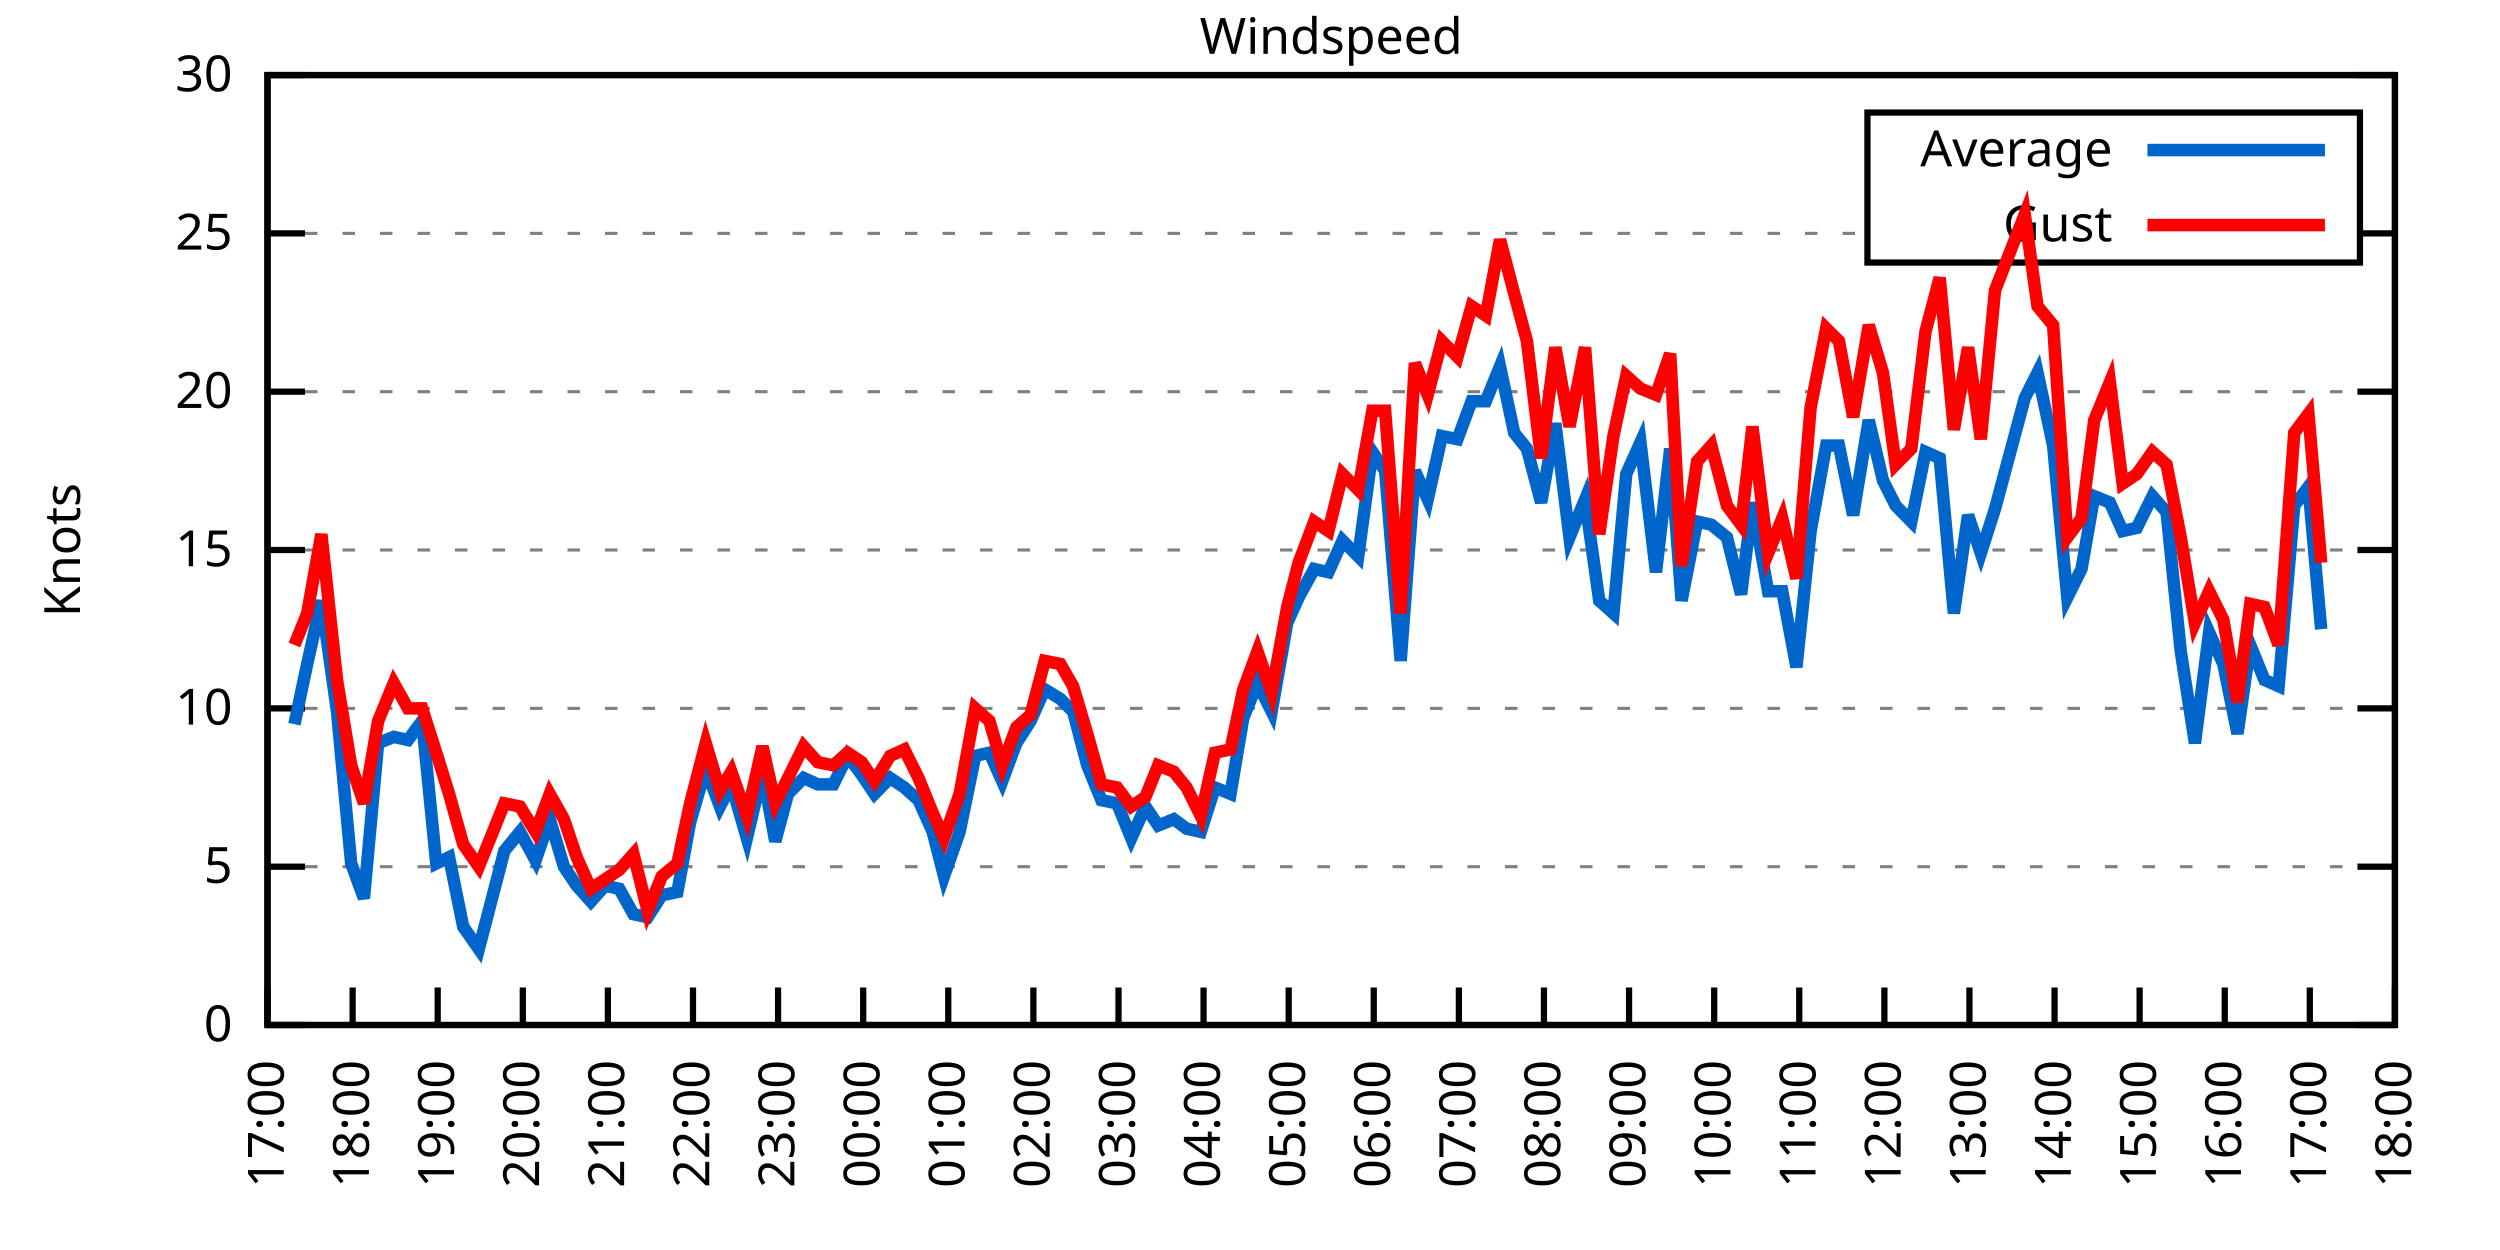
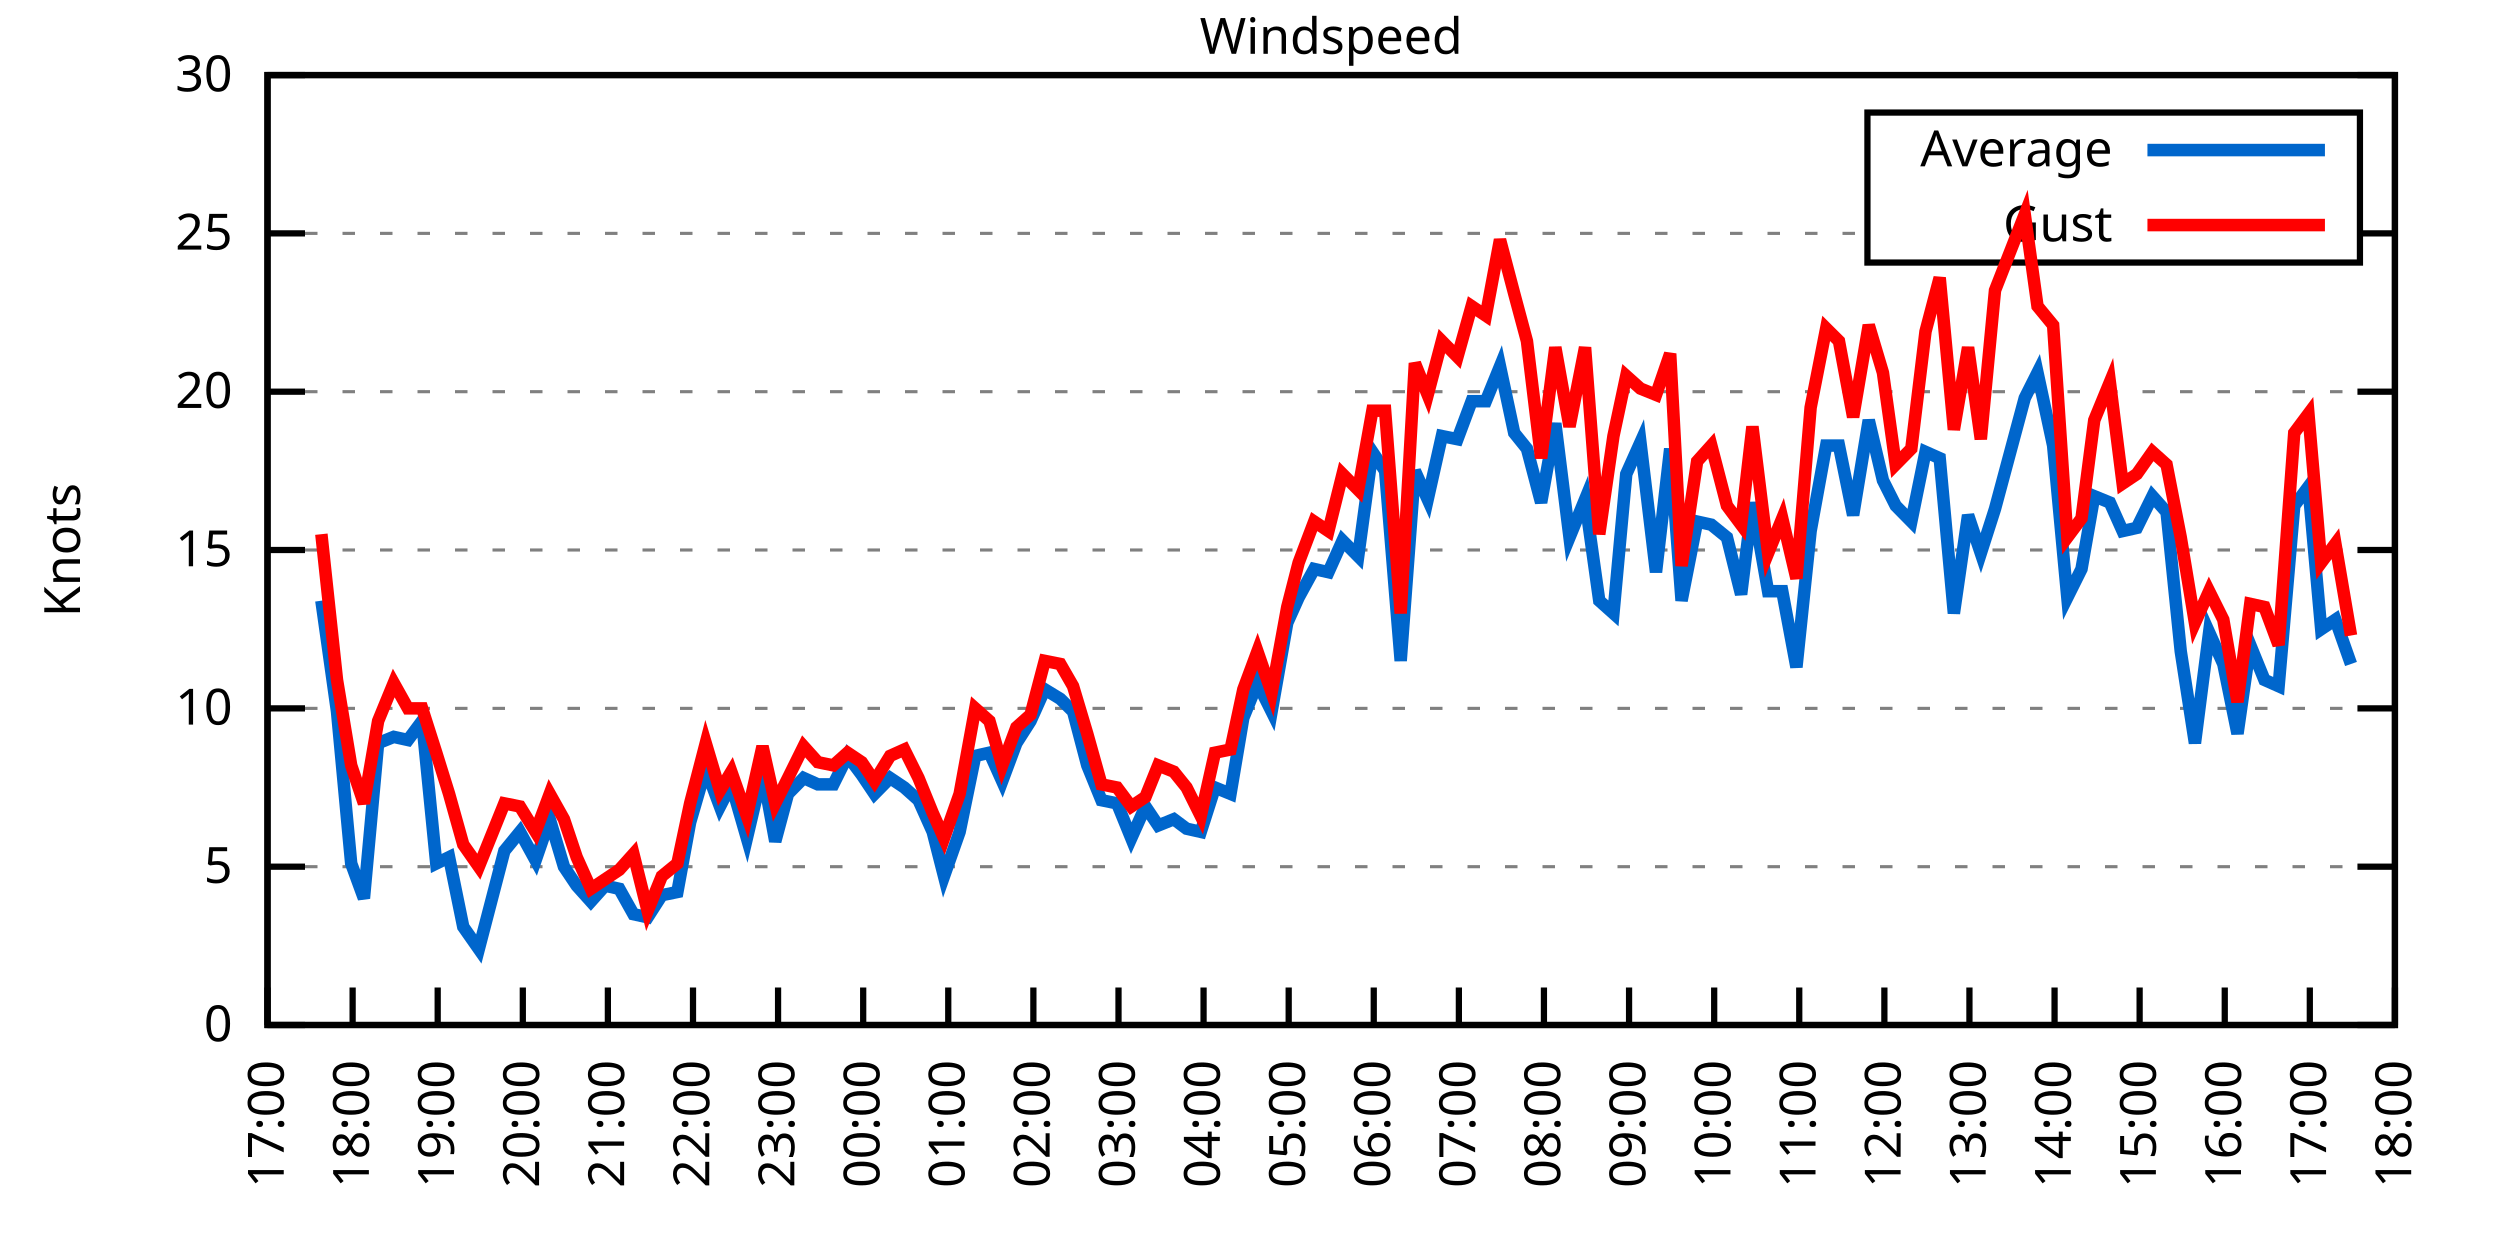
<svg xmlns="http://www.w3.org/2000/svg" xmlns:xlink="http://www.w3.org/1999/xlink" width="400" height="200" viewBox="0 0 400 200">
  <g id="gnuplot_canvas">
    <rect x="0" y="0" width="400" height="200" fill="none" />
    <defs>
      <circle id="gpDot" r="0.5" stroke-width="0.5" stroke="currentColor" />
      <path id="gpPt0" stroke-width="0.333" stroke="currentColor" d="M-1,0 h2 M0,-1 v2" />
      <path id="gpPt1" stroke-width="0.333" stroke="currentColor" d="M-1,-1 L1,1 M1,-1 L-1,1" />
      <path id="gpPt2" stroke-width="0.333" stroke="currentColor" d="M-1,0 L1,0 M0,-1 L0,1 M-1,-1 L1,1 M-1,1 L1,-1" />
      <rect id="gpPt3" stroke-width="0.333" stroke="currentColor" x="-1" y="-1" width="2" height="2" />
      <rect id="gpPt4" stroke-width="0.333" stroke="currentColor" fill="currentColor" x="-1" y="-1" width="2" height="2" />
      <circle id="gpPt5" stroke-width="0.333" stroke="currentColor" cx="0" cy="0" r="1" />
      <use xlink:href="#gpPt5" id="gpPt6" fill="currentColor" stroke="none" />
      <path id="gpPt7" stroke-width="0.333" stroke="currentColor" d="M0,-1.33 L-1.33,0.67 L1.33,0.67 z" />
      <use xlink:href="#gpPt7" id="gpPt8" fill="currentColor" stroke="none" />
      <use xlink:href="#gpPt7" id="gpPt9" stroke="currentColor" transform="rotate(180)" />
      <use xlink:href="#gpPt9" id="gpPt10" fill="currentColor" stroke="none" />
      <use xlink:href="#gpPt3" id="gpPt11" stroke="currentColor" transform="rotate(45)" />
      <use xlink:href="#gpPt11" id="gpPt12" fill="currentColor" stroke="none" />
      <path id="gpPt13" stroke-width="0.333" stroke="currentColor" d="M0,1.330 L1.265,0.411 L0.782,-1.067 L-0.782,-1.076 L-1.265,0.411 z" />
      <use xlink:href="#gpPt13" id="gpPt14" fill="currentColor" stroke="none" />
      <filter id="textbox" filterUnits="objectBoundingBox" x="0" y="0" height="1" width="1">
        <feFlood flood-color="white" flood-opacity="1" result="bgnd" />
        <feComposite in="SourceGraphic" in2="bgnd" operator="atop" />
      </filter>
      <filter id="greybox" filterUnits="objectBoundingBox" x="0" y="0" height="1" width="1">
        <feFlood flood-color="lightgrey" flood-opacity="1" result="grey" />
        <feComposite in="SourceGraphic" in2="grey" operator="atop" />
      </filter>
    </defs>
    <g fill="none" color="white" stroke="currentColor" stroke-width="1.00" stroke-linecap="butt" stroke-linejoin="miter">
</g>
    <g fill="none" color="black" stroke="currentColor" stroke-width="1.00" stroke-linecap="butt" stroke-linejoin="miter">
      <g stroke="none" shape-rendering="crispEdges">
        <polygon fill="rgb(255, 255, 255)" points="42.80,164.00 383.18,164.00 383.18,12.02 42.80,12.02 " />
      </g>
    </g>
    <g fill="none" color="black" stroke="currentColor" stroke-width="1.00" stroke-linecap="butt" stroke-linejoin="miter">
</g>
    <g fill="none" color="black" stroke="black" stroke-width="0.50" stroke-linecap="butt" stroke-linejoin="miter">
</g>
    <g fill="none" color="gray" stroke="currentColor" stroke-width="0.50" stroke-linecap="butt" stroke-linejoin="miter">
      <path stroke="gray" stroke-dasharray="2,4" class="gridline" d="M42.80,164.00 L383.19,164.00  " />
    </g>
    <g fill="none" color="gray" stroke="gray" stroke-width="1.00" stroke-linecap="butt" stroke-linejoin="miter">
</g>
    <g fill="none" color="black" stroke="currentColor" stroke-width="1.00" stroke-linecap="butt" stroke-linejoin="miter">
      <path stroke="black" d="M42.80,164.00 L48.80,164.00 M383.19,164.00 L377.19,164.00  " />
      <g transform="translate(37.20,166.60)" stroke="none" fill="black" font-family="Sans" font-size="8.00" text-anchor="end">
        <text>
          <tspan font-family="Sans"> 0</tspan>
        </text>
      </g>
    </g>
    <g fill="none" color="black" stroke="currentColor" stroke-width="1.00" stroke-linecap="butt" stroke-linejoin="miter">
</g>
    <g fill="none" color="black" stroke="black" stroke-width="0.50" stroke-linecap="butt" stroke-linejoin="miter">
</g>
    <g fill="none" color="gray" stroke="currentColor" stroke-width="0.50" stroke-linecap="butt" stroke-linejoin="miter">
      <path stroke="gray" stroke-dasharray="2,4" class="gridline" d="M42.80,138.67 L383.19,138.67  " />
    </g>
    <g fill="none" color="gray" stroke="gray" stroke-width="1.00" stroke-linecap="butt" stroke-linejoin="miter">
</g>
    <g fill="none" color="black" stroke="currentColor" stroke-width="1.00" stroke-linecap="butt" stroke-linejoin="miter">
      <path stroke="black" d="M42.80,138.67 L48.80,138.67 M383.19,138.67 L377.19,138.67  " />
      <g transform="translate(37.20,141.27)" stroke="none" fill="black" font-family="Sans" font-size="8.00" text-anchor="end">
        <text>
          <tspan font-family="Sans"> 5</tspan>
        </text>
      </g>
    </g>
    <g fill="none" color="black" stroke="currentColor" stroke-width="1.00" stroke-linecap="butt" stroke-linejoin="miter">
</g>
    <g fill="none" color="black" stroke="black" stroke-width="0.50" stroke-linecap="butt" stroke-linejoin="miter">
</g>
    <g fill="none" color="gray" stroke="currentColor" stroke-width="0.50" stroke-linecap="butt" stroke-linejoin="miter">
      <path stroke="gray" stroke-dasharray="2,4" class="gridline" d="M42.80,113.34 L383.19,113.34  " />
    </g>
    <g fill="none" color="gray" stroke="gray" stroke-width="1.00" stroke-linecap="butt" stroke-linejoin="miter">
</g>
    <g fill="none" color="black" stroke="currentColor" stroke-width="1.00" stroke-linecap="butt" stroke-linejoin="miter">
      <path stroke="black" d="M42.80,113.34 L48.80,113.34 M383.19,113.34 L377.19,113.34  " />
      <g transform="translate(37.20,115.94)" stroke="none" fill="black" font-family="Sans" font-size="8.00" text-anchor="end">
        <text>
          <tspan font-family="Sans"> 10</tspan>
        </text>
      </g>
    </g>
    <g fill="none" color="black" stroke="currentColor" stroke-width="1.00" stroke-linecap="butt" stroke-linejoin="miter">
</g>
    <g fill="none" color="black" stroke="black" stroke-width="0.50" stroke-linecap="butt" stroke-linejoin="miter">
</g>
    <g fill="none" color="gray" stroke="currentColor" stroke-width="0.50" stroke-linecap="butt" stroke-linejoin="miter">
      <path stroke="gray" stroke-dasharray="2,4" class="gridline" d="M42.80,88.00 L383.19,88.00  " />
    </g>
    <g fill="none" color="gray" stroke="gray" stroke-width="1.00" stroke-linecap="butt" stroke-linejoin="miter">
</g>
    <g fill="none" color="black" stroke="currentColor" stroke-width="1.00" stroke-linecap="butt" stroke-linejoin="miter">
      <path stroke="black" d="M42.80,88.00 L48.80,88.00 M383.19,88.00 L377.19,88.00  " />
      <g transform="translate(37.20,90.60)" stroke="none" fill="black" font-family="Sans" font-size="8.00" text-anchor="end">
        <text>
          <tspan font-family="Sans"> 15</tspan>
        </text>
      </g>
    </g>
    <g fill="none" color="black" stroke="currentColor" stroke-width="1.00" stroke-linecap="butt" stroke-linejoin="miter">
</g>
    <g fill="none" color="black" stroke="black" stroke-width="0.50" stroke-linecap="butt" stroke-linejoin="miter">
</g>
    <g fill="none" color="gray" stroke="currentColor" stroke-width="0.50" stroke-linecap="butt" stroke-linejoin="miter">
      <path stroke="gray" stroke-dasharray="2,4" class="gridline" d="M42.80,62.67 L383.19,62.67  " />
    </g>
    <g fill="none" color="gray" stroke="gray" stroke-width="1.00" stroke-linecap="butt" stroke-linejoin="miter">
</g>
    <g fill="none" color="black" stroke="currentColor" stroke-width="1.00" stroke-linecap="butt" stroke-linejoin="miter">
      <path stroke="black" d="M42.80,62.67 L48.80,62.67 M383.19,62.67 L377.19,62.67  " />
      <g transform="translate(37.20,65.27)" stroke="none" fill="black" font-family="Sans" font-size="8.00" text-anchor="end">
        <text>
          <tspan font-family="Sans"> 20</tspan>
        </text>
      </g>
    </g>
    <g fill="none" color="black" stroke="currentColor" stroke-width="1.00" stroke-linecap="butt" stroke-linejoin="miter">
</g>
    <g fill="none" color="black" stroke="black" stroke-width="0.50" stroke-linecap="butt" stroke-linejoin="miter">
</g>
    <g fill="none" color="gray" stroke="currentColor" stroke-width="0.50" stroke-linecap="butt" stroke-linejoin="miter">
      <path stroke="gray" stroke-dasharray="2,4" class="gridline" d="M42.80,37.34 L298.79,37.34 M377.59,37.34 L383.19,37.34  " />
    </g>
    <g fill="none" color="gray" stroke="gray" stroke-width="1.00" stroke-linecap="butt" stroke-linejoin="miter">
</g>
    <g fill="none" color="black" stroke="currentColor" stroke-width="1.00" stroke-linecap="butt" stroke-linejoin="miter">
      <path stroke="black" d="M42.80,37.34 L48.80,37.34 M383.19,37.34 L377.19,37.34  " />
      <g transform="translate(37.20,39.94)" stroke="none" fill="black" font-family="Sans" font-size="8.00" text-anchor="end">
        <text>
          <tspan font-family="Sans"> 25</tspan>
        </text>
      </g>
    </g>
    <g fill="none" color="black" stroke="currentColor" stroke-width="1.00" stroke-linecap="butt" stroke-linejoin="miter">
</g>
    <g fill="none" color="black" stroke="black" stroke-width="0.50" stroke-linecap="butt" stroke-linejoin="miter">
</g>
    <g fill="none" color="gray" stroke="currentColor" stroke-width="0.50" stroke-linecap="butt" stroke-linejoin="miter">
      <path stroke="gray" stroke-dasharray="2,4" class="gridline" d="M42.80,12.01 L383.19,12.01  " />
    </g>
    <g fill="none" color="gray" stroke="gray" stroke-width="1.00" stroke-linecap="butt" stroke-linejoin="miter">
</g>
    <g fill="none" color="black" stroke="currentColor" stroke-width="1.00" stroke-linecap="butt" stroke-linejoin="miter">
      <path stroke="black" d="M42.80,12.01 L48.80,12.01 M383.19,12.01 L377.19,12.01  " />
      <g transform="translate(37.20,14.61)" stroke="none" fill="black" font-family="Sans" font-size="8.00" text-anchor="end">
        <text>
          <tspan font-family="Sans"> 30</tspan>
        </text>
      </g>
    </g>
    <g fill="none" color="black" stroke="currentColor" stroke-width="1.00" stroke-linecap="butt" stroke-linejoin="miter">
      <path stroke="black" d="M42.80,164.00 L42.80,158.00  " />
      <g transform="translate(45.40,169.60) rotate(270.00)" stroke="none" fill="black" font-family="Sans" font-size="8.00" text-anchor="end">
        <text>
          <tspan font-family="Sans">17:00</tspan>
        </text>
      </g>
    </g>
    <g fill="none" color="black" stroke="currentColor" stroke-width="1.00" stroke-linecap="butt" stroke-linejoin="miter">
      <path stroke="black" d="M56.42,164.00 L56.42,158.00  " />
      <g transform="translate(59.02,169.60) rotate(270.00)" stroke="none" fill="black" font-family="Sans" font-size="8.00" text-anchor="end">
        <text>
          <tspan font-family="Sans">18:00</tspan>
        </text>
      </g>
    </g>
    <g fill="none" color="black" stroke="currentColor" stroke-width="1.00" stroke-linecap="butt" stroke-linejoin="miter">
      <path stroke="black" d="M70.03,164.00 L70.03,158.00  " />
      <g transform="translate(72.63,169.60) rotate(270.00)" stroke="none" fill="black" font-family="Sans" font-size="8.00" text-anchor="end">
        <text>
          <tspan font-family="Sans">19:00</tspan>
        </text>
      </g>
    </g>
    <g fill="none" color="black" stroke="currentColor" stroke-width="1.00" stroke-linecap="butt" stroke-linejoin="miter">
      <path stroke="black" d="M83.65,164.00 L83.65,158.00  " />
      <g transform="translate(86.25,169.60) rotate(270.00)" stroke="none" fill="black" font-family="Sans" font-size="8.00" text-anchor="end">
        <text>
          <tspan font-family="Sans">20:00</tspan>
        </text>
      </g>
    </g>
    <g fill="none" color="black" stroke="currentColor" stroke-width="1.00" stroke-linecap="butt" stroke-linejoin="miter">
      <path stroke="black" d="M97.26,164.00 L97.26,158.00  " />
      <g transform="translate(99.86,169.60) rotate(270.00)" stroke="none" fill="black" font-family="Sans" font-size="8.00" text-anchor="end">
        <text>
          <tspan font-family="Sans">21:00</tspan>
        </text>
      </g>
    </g>
    <g fill="none" color="black" stroke="currentColor" stroke-width="1.00" stroke-linecap="butt" stroke-linejoin="miter">
      <path stroke="black" d="M110.88,164.00 L110.88,158.00  " />
      <g transform="translate(113.48,169.60) rotate(270.00)" stroke="none" fill="black" font-family="Sans" font-size="8.00" text-anchor="end">
        <text>
          <tspan font-family="Sans">22:00</tspan>
        </text>
      </g>
    </g>
    <g fill="none" color="black" stroke="currentColor" stroke-width="1.00" stroke-linecap="butt" stroke-linejoin="miter">
      <path stroke="black" d="M124.49,164.00 L124.49,158.00  " />
      <g transform="translate(127.09,169.60) rotate(270.00)" stroke="none" fill="black" font-family="Sans" font-size="8.00" text-anchor="end">
        <text>
          <tspan font-family="Sans">23:00</tspan>
        </text>
      </g>
    </g>
    <g fill="none" color="black" stroke="currentColor" stroke-width="1.00" stroke-linecap="butt" stroke-linejoin="miter">
      <path stroke="black" d="M138.11,164.00 L138.11,158.00  " />
      <g transform="translate(140.71,169.60) rotate(270.00)" stroke="none" fill="black" font-family="Sans" font-size="8.00" text-anchor="end">
        <text>
          <tspan font-family="Sans">00:00</tspan>
        </text>
      </g>
    </g>
    <g fill="none" color="black" stroke="currentColor" stroke-width="1.00" stroke-linecap="butt" stroke-linejoin="miter">
      <path stroke="black" d="M151.72,164.00 L151.72,158.00  " />
      <g transform="translate(154.32,169.60) rotate(270.00)" stroke="none" fill="black" font-family="Sans" font-size="8.00" text-anchor="end">
        <text>
          <tspan font-family="Sans">01:00</tspan>
        </text>
      </g>
    </g>
    <g fill="none" color="black" stroke="currentColor" stroke-width="1.00" stroke-linecap="butt" stroke-linejoin="miter">
      <path stroke="black" d="M165.34,164.00 L165.34,158.00  " />
      <g transform="translate(167.94,169.60) rotate(270.00)" stroke="none" fill="black" font-family="Sans" font-size="8.00" text-anchor="end">
        <text>
          <tspan font-family="Sans">02:00</tspan>
        </text>
      </g>
    </g>
    <g fill="none" color="black" stroke="currentColor" stroke-width="1.00" stroke-linecap="butt" stroke-linejoin="miter">
      <path stroke="black" d="M178.96,164.00 L178.96,158.00  " />
      <g transform="translate(181.56,169.60) rotate(270.00)" stroke="none" fill="black" font-family="Sans" font-size="8.00" text-anchor="end">
        <text>
          <tspan font-family="Sans">03:00</tspan>
        </text>
      </g>
    </g>
    <g fill="none" color="black" stroke="currentColor" stroke-width="1.00" stroke-linecap="butt" stroke-linejoin="miter">
      <path stroke="black" d="M192.57,164.00 L192.57,158.00  " />
      <g transform="translate(195.17,169.60) rotate(270.00)" stroke="none" fill="black" font-family="Sans" font-size="8.00" text-anchor="end">
        <text>
          <tspan font-family="Sans">04:00</tspan>
        </text>
      </g>
    </g>
    <g fill="none" color="black" stroke="currentColor" stroke-width="1.00" stroke-linecap="butt" stroke-linejoin="miter">
      <path stroke="black" d="M206.19,164.00 L206.19,158.00  " />
      <g transform="translate(208.79,169.60) rotate(270.00)" stroke="none" fill="black" font-family="Sans" font-size="8.00" text-anchor="end">
        <text>
          <tspan font-family="Sans">05:00</tspan>
        </text>
      </g>
    </g>
    <g fill="none" color="black" stroke="currentColor" stroke-width="1.00" stroke-linecap="butt" stroke-linejoin="miter">
      <path stroke="black" d="M219.80,164.00 L219.80,158.00  " />
      <g transform="translate(222.40,169.60) rotate(270.00)" stroke="none" fill="black" font-family="Sans" font-size="8.00" text-anchor="end">
        <text>
          <tspan font-family="Sans">06:00</tspan>
        </text>
      </g>
    </g>
    <g fill="none" color="black" stroke="currentColor" stroke-width="1.00" stroke-linecap="butt" stroke-linejoin="miter">
      <path stroke="black" d="M233.42,164.00 L233.42,158.00  " />
      <g transform="translate(236.02,169.60) rotate(270.00)" stroke="none" fill="black" font-family="Sans" font-size="8.00" text-anchor="end">
        <text>
          <tspan font-family="Sans">07:00</tspan>
        </text>
      </g>
    </g>
    <g fill="none" color="black" stroke="currentColor" stroke-width="1.00" stroke-linecap="butt" stroke-linejoin="miter">
      <path stroke="black" d="M247.03,164.00 L247.03,158.00  " />
      <g transform="translate(249.63,169.60) rotate(270.00)" stroke="none" fill="black" font-family="Sans" font-size="8.00" text-anchor="end">
        <text>
          <tspan font-family="Sans">08:00</tspan>
        </text>
      </g>
    </g>
    <g fill="none" color="black" stroke="currentColor" stroke-width="1.00" stroke-linecap="butt" stroke-linejoin="miter">
      <path stroke="black" d="M260.65,164.00 L260.65,158.00  " />
      <g transform="translate(263.25,169.60) rotate(270.00)" stroke="none" fill="black" font-family="Sans" font-size="8.00" text-anchor="end">
        <text>
          <tspan font-family="Sans">09:00</tspan>
        </text>
      </g>
    </g>
    <g fill="none" color="black" stroke="currentColor" stroke-width="1.00" stroke-linecap="butt" stroke-linejoin="miter">
      <path stroke="black" d="M274.27,164.00 L274.27,158.00  " />
      <g transform="translate(276.87,169.60) rotate(270.00)" stroke="none" fill="black" font-family="Sans" font-size="8.00" text-anchor="end">
        <text>
          <tspan font-family="Sans">10:00</tspan>
        </text>
      </g>
    </g>
    <g fill="none" color="black" stroke="currentColor" stroke-width="1.00" stroke-linecap="butt" stroke-linejoin="miter">
      <path stroke="black" d="M287.88,164.00 L287.88,158.00  " />
      <g transform="translate(290.48,169.60) rotate(270.00)" stroke="none" fill="black" font-family="Sans" font-size="8.00" text-anchor="end">
        <text>
          <tspan font-family="Sans">11:00</tspan>
        </text>
      </g>
    </g>
    <g fill="none" color="black" stroke="currentColor" stroke-width="1.00" stroke-linecap="butt" stroke-linejoin="miter">
      <path stroke="black" d="M301.50,164.00 L301.50,158.00  " />
      <g transform="translate(304.10,169.60) rotate(270.00)" stroke="none" fill="black" font-family="Sans" font-size="8.00" text-anchor="end">
        <text>
          <tspan font-family="Sans">12:00</tspan>
        </text>
      </g>
    </g>
    <g fill="none" color="black" stroke="currentColor" stroke-width="1.00" stroke-linecap="butt" stroke-linejoin="miter">
      <path stroke="black" d="M315.11,164.00 L315.11,158.00  " />
      <g transform="translate(317.71,169.60) rotate(270.00)" stroke="none" fill="black" font-family="Sans" font-size="8.00" text-anchor="end">
        <text>
          <tspan font-family="Sans">13:00</tspan>
        </text>
      </g>
    </g>
    <g fill="none" color="black" stroke="currentColor" stroke-width="1.00" stroke-linecap="butt" stroke-linejoin="miter">
      <path stroke="black" d="M328.73,164.00 L328.73,158.00  " />
      <g transform="translate(331.33,169.60) rotate(270.00)" stroke="none" fill="black" font-family="Sans" font-size="8.00" text-anchor="end">
        <text>
          <tspan font-family="Sans">14:00</tspan>
        </text>
      </g>
    </g>
    <g fill="none" color="black" stroke="currentColor" stroke-width="1.00" stroke-linecap="butt" stroke-linejoin="miter">
      <path stroke="black" d="M342.34,164.00 L342.34,158.00  " />
      <g transform="translate(344.94,169.60) rotate(270.00)" stroke="none" fill="black" font-family="Sans" font-size="8.00" text-anchor="end">
        <text>
          <tspan font-family="Sans">15:00</tspan>
        </text>
      </g>
    </g>
    <g fill="none" color="black" stroke="currentColor" stroke-width="1.00" stroke-linecap="butt" stroke-linejoin="miter">
      <path stroke="black" d="M355.96,164.00 L355.96,158.00  " />
      <g transform="translate(358.56,169.60) rotate(270.00)" stroke="none" fill="black" font-family="Sans" font-size="8.00" text-anchor="end">
        <text>
          <tspan font-family="Sans">16:00</tspan>
        </text>
      </g>
    </g>
    <g fill="none" color="black" stroke="currentColor" stroke-width="1.00" stroke-linecap="butt" stroke-linejoin="miter">
      <path stroke="black" d="M369.57,164.00 L369.57,158.00  " />
      <g transform="translate(372.17,169.60) rotate(270.00)" stroke="none" fill="black" font-family="Sans" font-size="8.00" text-anchor="end">
        <text>
          <tspan font-family="Sans">17:00</tspan>
        </text>
      </g>
    </g>
    <g fill="none" color="black" stroke="currentColor" stroke-width="1.00" stroke-linecap="butt" stroke-linejoin="miter">
      <path stroke="black" d="M383.19,164.00 L383.19,158.00  " />
      <g transform="translate(385.79,169.60) rotate(270.00)" stroke="none" fill="black" font-family="Sans" font-size="8.00" text-anchor="end">
        <text>
          <tspan font-family="Sans">18:00</tspan>
        </text>
      </g>
    </g>
    <g fill="none" color="black" stroke="currentColor" stroke-width="1.00" stroke-linecap="butt" stroke-linejoin="miter">
</g>
    <g fill="none" color="black" stroke="currentColor" stroke-width="1.00" stroke-linecap="butt" stroke-linejoin="miter">
      <path stroke="black" d="M42.80,12.01 L42.80,164.00 L383.19,164.00 L383.19,12.01 L42.80,12.01 Z  " />
    </g>
    <g fill="none" color="black" stroke="currentColor" stroke-width="1.00" stroke-linecap="butt" stroke-linejoin="miter">
</g>
    <g fill="none" color="black" stroke="currentColor" stroke-width="1.00" stroke-linecap="butt" stroke-linejoin="miter">
      <path stroke="black" d="M298.79,42.01 L298.79,18.01 L377.59,18.01 L377.59,42.01 L298.79,42.01 Z  " />
    </g>
    <g id="Windspeed_plot_1">
      <g fill="none" color="white" stroke="black" stroke-width="2.00" stroke-linecap="butt" stroke-linejoin="miter">
</g>
      <g fill="none" color="black" stroke="currentColor" stroke-width="2.00" stroke-linecap="butt" stroke-linejoin="miter">
        <g transform="translate(337.99,26.61)" stroke="none" fill="black" font-family="Sans" font-size="8.00" text-anchor="end">
          <text>
            <tspan font-family="Sans">Average</tspan>
          </text>
        </g>
      </g>
      <g fill="none" color="black" stroke="currentColor" stroke-width="2.00" stroke-linecap="butt" stroke-linejoin="miter">
-         <path stroke="rgb(  0, 102, 204)" d="M343.59,24.01 L371.99,24.01 M47.11,115.87 L49.15,106.24 L51.42,96.11 L53.92,113.84 L56.19,138.16 L58.23,143.73   L60.50,118.91 L63.00,117.90 L65.27,118.40 L67.54,115.36 L69.80,138.16 L71.85,137.15 L74.12,148.29 L76.61,151.84   L80.70,136.14 L83.19,133.10 L85.69,137.66 L87.96,131.07 L90.23,138.67 L92.27,141.71 L94.54,144.24 L96.81,141.71   L99.08,142.21 L101.35,146.27 L103.62,146.77 L105.89,143.23 L108.38,142.72 L110.42,131.58 L112.92,122.96 L115.19,129.04   L117.01,125.50 L119.50,134.11 L122.00,123.47 L124.04,134.62 L126.08,127.02 L128.58,124.48 L130.85,125.50 L133.34,125.50   L135.61,120.94 L137.88,123.98 L139.92,127.02 L142.42,124.48 L144.69,126.00 L146.96,128.03 L149.23,133.10 L151.04,140.19   L153.54,133.10 L156.04,120.94 L158.31,120.43 L160.35,124.99 L162.62,118.91 L164.89,115.36 L167.16,110.30 L169.65,111.82   L171.69,113.84 L173.96,122.46 L176.23,128.03 L178.73,128.54 L181.00,134.11 L183.27,129.04 L185.31,132.08 L187.81,131.07   L189.85,132.59 L192.12,133.10 L194.39,126.00 L196.88,127.02 L198.93,114.86 L201.19,109.28 L203.46,113.84 L205.96,99.66   L207.78,95.60 L210.27,91.04 L212.54,91.55 L214.81,86.49 L217.31,89.02 L219.58,72.30 L221.62,75.34 L224.11,105.74   L226.38,75.34 L228.43,79.90 L230.70,69.77 L233.19,70.27 L235.46,64.19 L237.73,64.19 L240.00,58.62 L242.27,69.26   L244.31,71.79 L246.58,80.41 L248.85,67.74 L251.12,85.98 L253.61,79.90 L255.88,96.11 L258.15,98.14 L260.20,75.85   L262.47,70.78 L264.96,91.55 L267.23,71.79 L269.05,96.11 L271.54,83.45 L273.81,83.95 L276.31,85.98 L278.58,95.10   L280.39,80.41 L282.89,94.59 L285.16,94.59 L287.43,106.75 L289.70,84.97 L292.19,71.29 L294.23,71.29 L296.50,82.43   L299.00,67.23 L301.27,76.86 L303.31,80.91 L305.81,83.45 L308.08,72.30 L310.35,73.31 L312.62,98.14 L314.89,82.43   L316.93,88.51 L319.20,81.42 L323.96,63.69 L326.00,59.63 L328.50,71.29 L330.77,95.60 L333.04,91.04 L335.08,79.39   L337.58,80.41 L339.62,84.97 L341.89,84.46 L344.39,79.39 L346.65,81.93 L348.92,104.22 L351.19,118.91 L353.46,101.18   L355.73,106.24 L358.00,117.39 L360.04,103.20 L362.31,108.78 L364.58,109.79 L367.08,80.91 L369.35,77.87 L371.39,100.67    " />
+         <path stroke="rgb(  0, 102, 204)" d="M343.59,24.01 L371.99,24.01 M51.42,96.11 L53.92,113.84 L56.19,138.16 L58.23,143.73 L60.50,118.91 L63.00,117.90   L65.27,118.40 L67.54,115.36 L69.80,138.16 L71.85,137.15 L74.12,148.29 L76.61,151.84 L80.70,136.14 L83.19,133.10   L85.69,137.66 L87.96,131.07 L90.23,138.67 L92.27,141.71 L94.54,144.24 L96.81,141.71 L99.08,142.21 L101.35,146.27   L103.62,146.77 L105.89,143.23 L108.38,142.72 L110.42,131.58 L112.92,122.96 L115.19,129.04 L117.01,125.50 L119.50,134.11   L122.00,123.47 L124.04,134.62 L126.08,127.02 L128.58,124.48 L130.85,125.50 L133.34,125.50 L135.61,120.94 L137.88,123.98   L139.92,127.02 L142.42,124.48 L144.69,126.00 L146.96,128.03 L149.23,133.10 L151.04,140.19 L153.54,133.10 L156.04,120.94   L158.31,120.43 L160.35,124.99 L162.62,118.91 L164.89,115.36 L167.16,110.30 L169.65,111.82 L171.69,113.84 L173.96,122.46   L176.23,128.03 L178.73,128.54 L181.00,134.11 L183.27,129.04 L185.31,132.08 L187.81,131.07 L189.85,132.59 L192.12,133.10   L194.39,126.00 L196.88,127.02 L198.93,114.86 L201.19,109.28 L203.46,113.84 L205.96,99.66 L207.78,95.60 L210.27,91.04   L212.54,91.55 L214.81,86.49 L217.31,89.02 L219.58,72.30 L221.62,75.34 L224.11,105.74 L226.38,75.34 L228.43,79.90   L230.70,69.77 L233.19,70.27 L235.46,64.19 L237.73,64.19 L240.00,58.62 L242.27,69.26 L244.31,71.79 L246.58,80.41   L248.85,67.74 L251.12,85.98 L253.61,79.90 L255.88,96.11 L258.15,98.14 L260.20,75.85 L262.47,70.78 L264.96,91.55   L267.23,71.79 L269.05,96.11 L271.54,83.45 L273.81,83.95 L276.31,85.98 L278.58,95.10 L280.39,80.41 L282.89,94.59   L285.16,94.59 L287.43,106.75 L289.70,84.97 L292.19,71.29 L294.23,71.29 L296.50,82.43 L299.00,67.23 L301.27,76.86   L303.31,80.91 L305.81,83.45 L308.08,72.30 L310.35,73.31 L312.62,98.14 L314.89,82.43 L316.93,88.51 L319.20,81.42   L323.96,63.69 L326.00,59.63 L328.50,71.29 L330.77,95.60 L333.04,91.04 L335.08,79.39 L337.58,80.41 L339.62,84.97   L341.89,84.46 L344.39,79.39 L346.65,81.93 L348.92,104.22 L351.19,118.91 L353.46,101.18 L355.73,106.24 L358.00,117.39   L360.04,103.20 L362.31,108.78 L364.58,109.79 L367.08,80.91 L369.35,77.87 L371.39,100.67 L373.66,99.15 L376.16,106.24    " />
      </g>
    </g>
    <g id="Windspeed_plot_2">
      <g fill="none" color="black" stroke="currentColor" stroke-width="2.00" stroke-linecap="butt" stroke-linejoin="miter">
        <g transform="translate(337.99,38.61)" stroke="none" fill="black" font-family="Sans" font-size="8.00" text-anchor="end">
          <text>
            <tspan font-family="Sans">Gust</tspan>
          </text>
        </g>
      </g>
      <g fill="none" color="black" stroke="currentColor" stroke-width="2.00" stroke-linecap="butt" stroke-linejoin="miter">
-         <path stroke="rgb(255,   0,   0)" d="M343.59,36.01 L371.99,36.01 M47.11,103.20 L49.15,98.14 L51.42,85.47 L53.92,108.78 L56.19,122.46 L58.23,128.54   L60.50,115.36 L63.00,109.28 L65.27,113.34 L67.54,113.34 L69.80,120.43 L71.85,127.02 L74.12,135.12 L76.61,138.67   L80.70,128.54 L83.19,129.04 L85.69,133.10 L87.96,127.02 L90.23,131.07 L92.27,137.15 L94.54,142.21 L96.81,140.69   L99.08,139.17 L101.35,136.64 L103.62,145.76 L105.89,140.19 L108.38,138.16 L110.42,128.54 L112.92,118.91 L115.19,126.51   L117.01,123.47 L119.50,130.56 L122.00,119.42 L124.04,128.54 L126.08,124.48 L128.58,119.42 L130.85,121.95 L133.34,122.46   L135.61,120.43 L137.88,121.95 L139.92,124.99 L142.42,120.94 L144.69,119.92 L146.96,124.48 L149.23,130.06 L151.04,134.11   L153.54,127.02 L156.04,113.34 L158.31,115.36 L160.35,122.46 L162.62,116.38 L164.89,114.35 L167.16,105.74 L169.65,106.24   L171.69,109.79 L173.96,117.39 L176.23,125.50 L178.73,126.00 L181.00,129.04 L183.27,127.52 L185.31,122.46 L187.81,123.47   L189.85,126.00 L192.12,130.56 L194.39,120.43 L196.88,119.92 L198.93,110.30 L201.19,104.22 L203.46,110.80 L205.96,97.12   L207.78,90.03 L210.27,83.45 L212.54,84.97 L214.81,75.85 L217.31,78.38 L219.58,65.71 L221.62,65.71 L224.11,98.14   L226.38,58.11 L228.43,63.18 L230.70,54.57 L233.19,57.10 L235.46,48.99 L237.73,50.51 L240.00,38.35 L242.27,46.97   L244.31,54.57 L246.58,73.31 L248.85,55.58 L251.12,68.25 L253.61,55.58 L255.88,85.47 L258.15,69.77 L260.20,60.14   L262.47,62.17 L264.96,63.18 L267.23,56.59 L269.05,90.54 L271.54,73.82 L273.81,71.29 L276.31,80.91 L278.58,83.95   L280.39,68.25 L282.89,88.51 L285.16,82.94 L287.43,92.56 L289.70,65.21 L292.19,52.54 L294.23,54.57 L296.50,66.73   L299.00,52.03 L301.27,59.63 L303.31,74.33 L305.81,71.79 L308.08,53.05 L310.35,44.43 L312.62,68.75 L314.89,55.58   L316.93,70.27 L319.20,46.46 L323.96,34.30 L326.00,48.99 L328.50,52.03 L330.77,85.98 L333.04,82.94 L335.08,67.23   L337.58,61.15 L339.62,77.37 L341.89,75.85 L344.39,72.30 L346.65,74.33 L348.92,85.98 L351.19,99.66 L353.46,94.59   L355.73,99.15 L358.00,112.32 L360.04,96.62 L362.31,97.12 L364.58,103.20 L367.08,69.26 L369.35,66.22 L371.39,90.03    " />
+         <path stroke="rgb(255,   0,   0)" d="M343.59,36.01 L371.99,36.01 M51.42,85.47 L53.92,108.78 L56.19,122.46 L58.23,128.54 L60.50,115.36 L63.00,109.28   L65.27,113.34 L67.54,113.34 L69.80,120.43 L71.85,127.02 L74.12,135.12 L76.61,138.67 L80.70,128.54 L83.19,129.04   L85.69,133.10 L87.96,127.02 L90.23,131.07 L92.27,137.15 L94.54,142.21 L96.81,140.69 L99.08,139.17 L101.35,136.64   L103.62,145.76 L105.89,140.19 L108.38,138.16 L110.42,128.54 L112.92,118.91 L115.19,126.51 L117.01,123.47 L119.50,130.56   L122.00,119.42 L124.04,128.54 L126.08,124.48 L128.58,119.42 L130.85,121.95 L133.34,122.46 L135.61,120.43 L137.88,121.95   L139.92,124.99 L142.42,120.94 L144.69,119.92 L146.96,124.48 L149.23,130.06 L151.04,134.11 L153.54,127.02 L156.04,113.34   L158.31,115.36 L160.35,122.46 L162.62,116.38 L164.89,114.35 L167.16,105.74 L169.65,106.24 L171.69,109.79 L173.96,117.39   L176.23,125.50 L178.73,126.00 L181.00,129.04 L183.27,127.52 L185.31,122.46 L187.81,123.47 L189.85,126.00 L192.12,130.56   L194.39,120.43 L196.88,119.92 L198.93,110.30 L201.19,104.22 L203.46,110.80 L205.96,97.12 L207.78,90.03 L210.27,83.45   L212.54,84.97 L214.81,75.85 L217.31,78.38 L219.58,65.71 L221.62,65.71 L224.11,98.14 L226.38,58.11 L228.43,63.18   L230.70,54.57 L233.19,57.10 L235.46,48.99 L237.73,50.51 L240.00,38.35 L242.27,46.97 L244.31,54.57 L246.58,73.31   L248.85,55.58 L251.12,68.25 L253.61,55.58 L255.88,85.47 L258.15,69.77 L260.20,60.14 L262.47,62.17 L264.96,63.18   L267.23,56.59 L269.05,90.54 L271.54,73.82 L273.81,71.29 L276.31,80.91 L278.58,83.95 L280.39,68.25 L282.89,88.51   L285.16,82.94 L287.43,92.56 L289.70,65.21 L292.19,52.54 L294.23,54.57 L296.50,66.73 L299.00,52.03 L301.27,59.63   L303.31,74.33 L305.81,71.79 L308.08,53.05 L310.35,44.43 L312.62,68.75 L314.89,55.58 L316.93,70.27 L319.20,46.46   L323.96,34.30 L326.00,48.99 L328.50,52.03 L330.77,85.98 L333.04,82.94 L335.08,67.23 L337.58,61.15 L339.62,77.37   L341.89,75.85 L344.39,72.30 L346.65,74.33 L348.92,85.98 L351.19,99.66 L353.46,94.59 L355.73,99.15 L358.00,112.32   L360.04,96.62 L362.31,97.12 L364.58,103.20 L367.08,69.26 L369.35,66.22 L371.39,90.03 L373.66,86.99 L376.16,101.68    " />
      </g>
    </g>
    <g fill="none" color="black" stroke="currentColor" stroke-width="2.00" stroke-linecap="butt" stroke-linejoin="miter">
</g>
    <g fill="none" color="black" stroke="black" stroke-width="1.00" stroke-linecap="butt" stroke-linejoin="miter">
</g>
    <g fill="none" color="black" stroke="currentColor" stroke-width="1.00" stroke-linecap="butt" stroke-linejoin="miter">
      <path stroke="black" d="M42.80,12.01 L42.80,164.00 L383.19,164.00 L383.19,12.01 L42.80,12.01 Z  " />
      <g transform="translate(12.80,88.01) rotate(270.00)" stroke="none" fill="black" font-family="Sans" font-size="8.00" text-anchor="middle">
        <text>
          <tspan font-family="Sans">Knots</tspan>
        </text>
      </g>
    </g>
    <g fill="none" color="black" stroke="currentColor" stroke-width="1.00" stroke-linecap="butt" stroke-linejoin="miter">
</g>
    <g fill="none" color="black" stroke="currentColor" stroke-width="1.00" stroke-linecap="butt" stroke-linejoin="miter">
      <g transform="translate(212.99,8.61)" stroke="none" fill="black" font-family="Sans" font-size="8.00" text-anchor="middle">
        <text>
          <tspan font-family="Sans">Windspeed</tspan>
        </text>
      </g>
    </g>
    <g fill="none" color="black" stroke="currentColor" stroke-width="1.00" stroke-linecap="butt" stroke-linejoin="miter">
</g>
  </g>
</svg>
